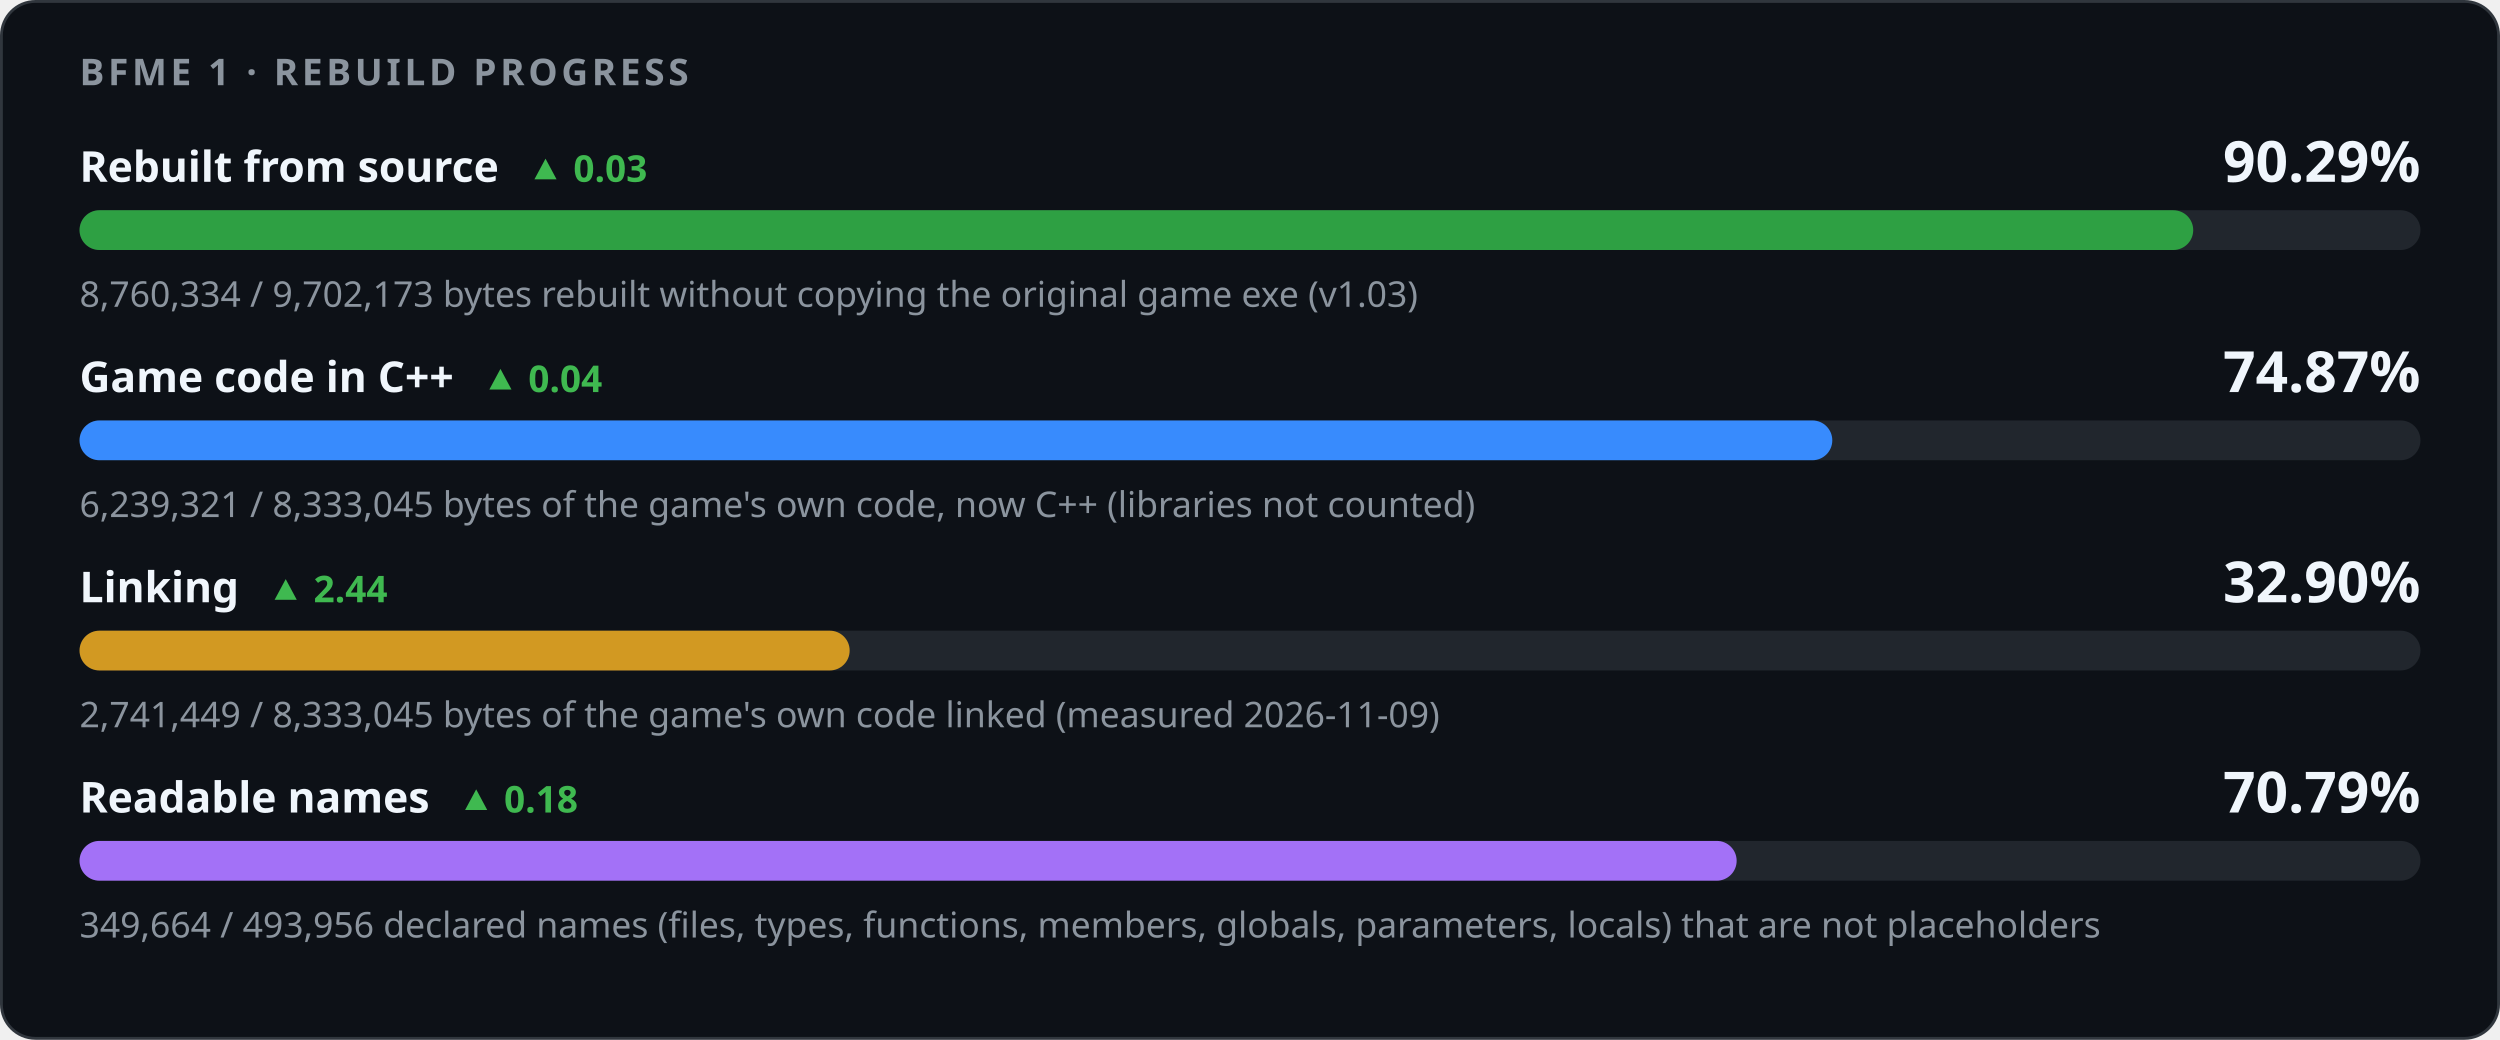
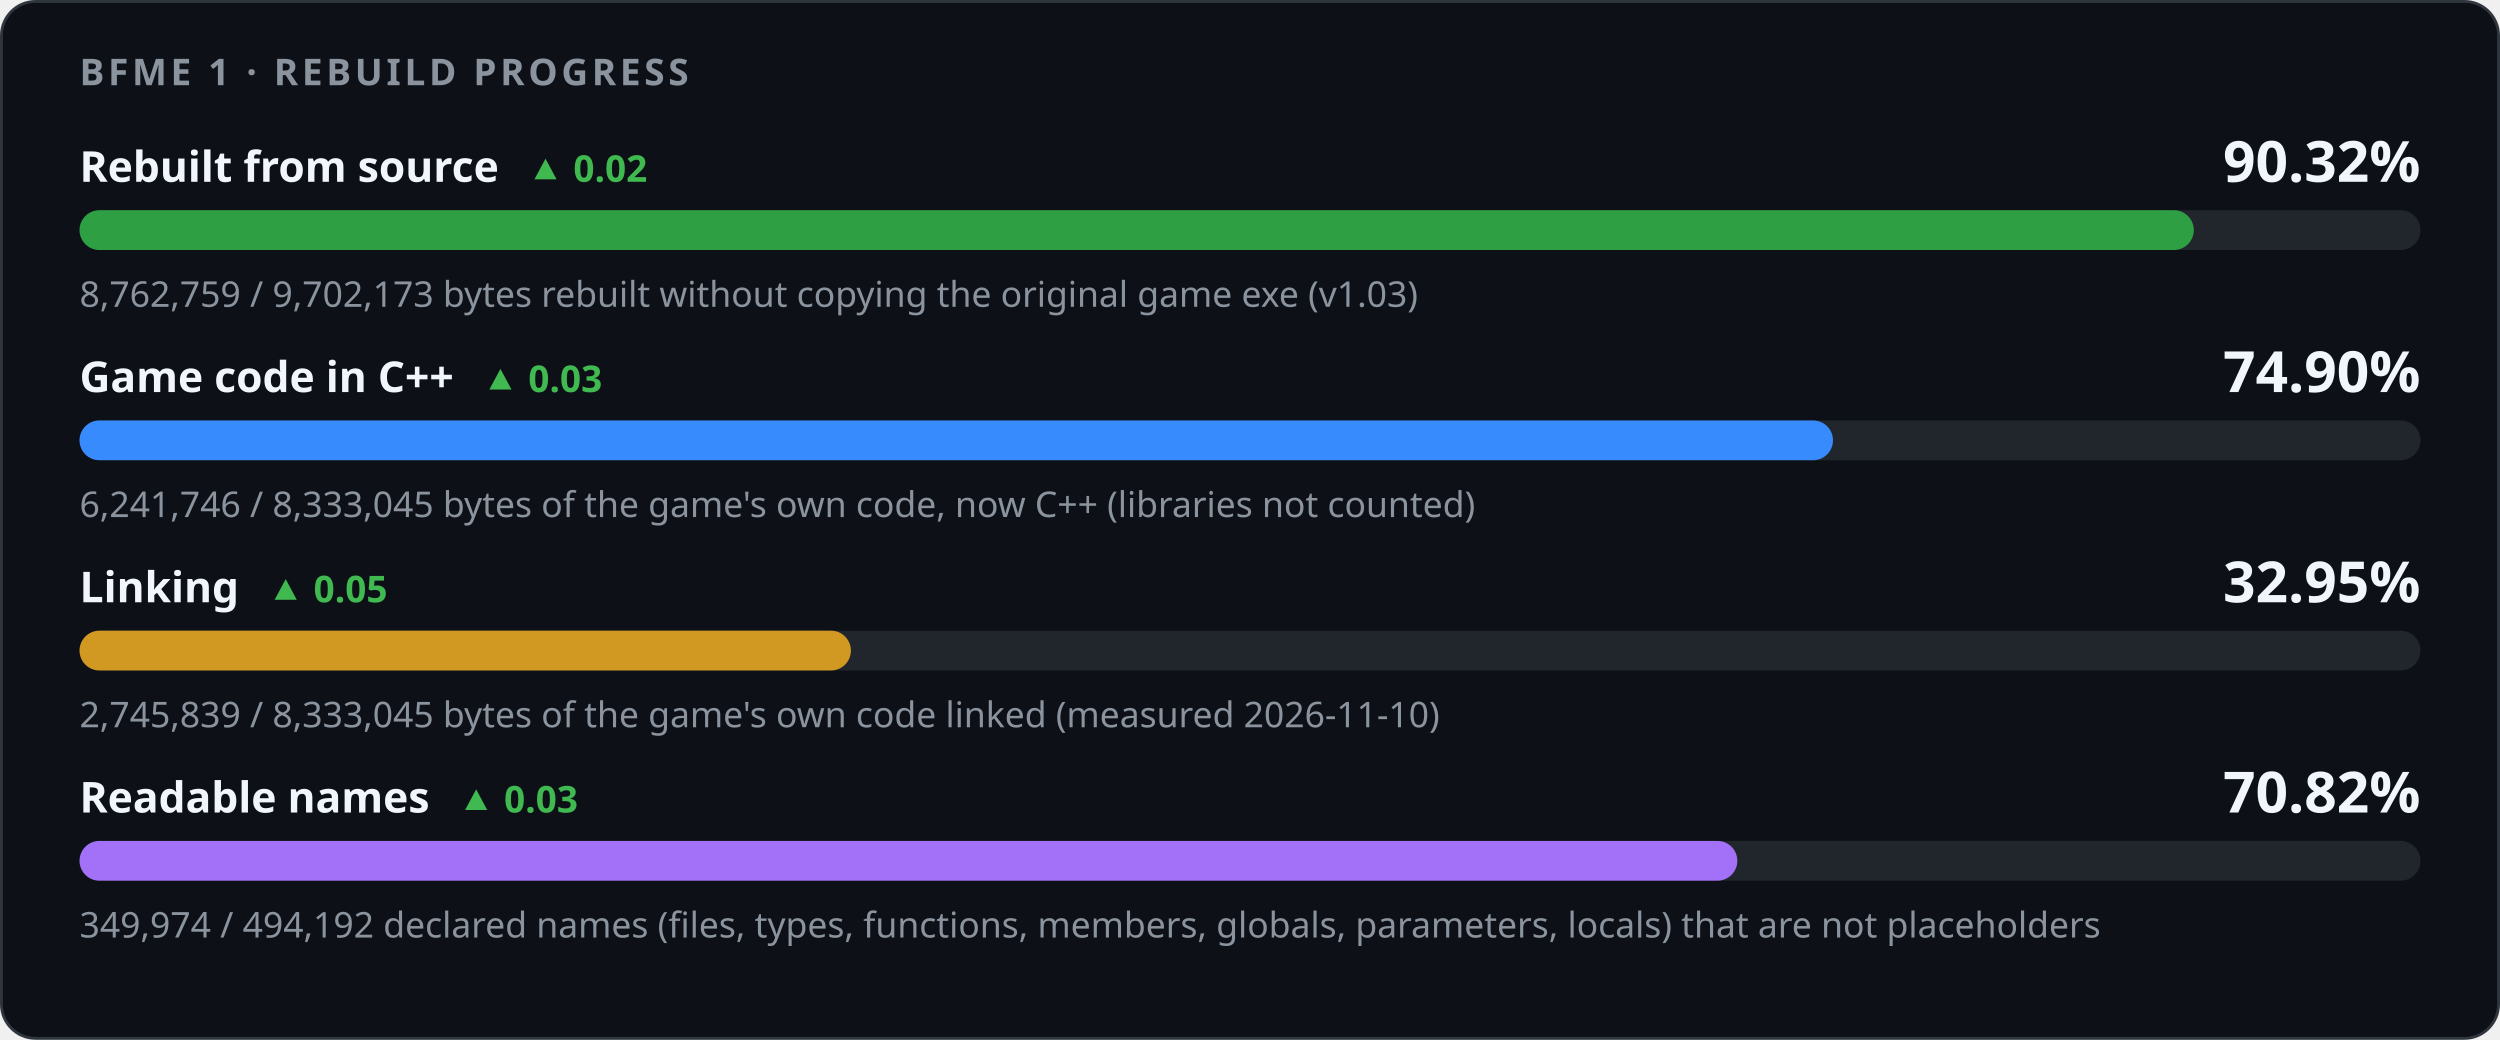
<svg xmlns="http://www.w3.org/2000/svg" width="880" height="366" viewBox="0 0 880 366" role="img" aria-labelledby="title desc">
  <style>
    .card { fill: #0d1117; stroke: #30363d; } .track { fill: #21262d; }
    .strong { fill: #f0f6fc; } .muted { fill: #8b949e; } .up { fill: #3fb950; } .down { fill: #f85149; }
    @media (prefers-color-scheme: light) {
      .card { fill: #ffffff; stroke: #d0d7de; } .track { fill: #eaeef2; }
      .strong { fill: #1f2328; } .muted { fill: #59636e; } .up { fill: #1a7f37; } .down { fill: #cf222e; }
    }
  </style>
  <rect class="card" x="0.5" y="0.5" width="879" height="365" rx="12" />
  <g font-family="-apple-system,BlinkMacSystemFont,'Segoe UI','Noto Sans',Helvetica,Arial,sans-serif">
    <text x="28" y="30" class="muted" font-size="13" font-weight="600" letter-spacing="1.3">BFME 1 · REBUILD PROGRESS</text>
-     <text x="28" y="64" class="strong" font-size="15" font-weight="600">Rebuilt from source<tspan class="up" dx="10" font-size="13" font-weight="600">▲ 0.03</tspan>
+     <text x="28" y="64" class="strong" font-size="15" font-weight="600">Rebuilt from source<tspan class="up" dx="10" font-size="13" font-weight="600">▲ 0.02</tspan>
    </text>
-     <text x="852" y="64" class="strong" font-size="20" font-weight="700" text-anchor="end">90.29%</text>
+     <text x="852" y="64" class="strong" font-size="20" font-weight="700" text-anchor="end">90.32%</text>
    <rect class="track" x="28" y="74" width="824" height="14" rx="7" />
-     <rect x="28" y="74" width="744.01" height="14" rx="7" fill="#2ea043" />
-     <text x="28" y="108" class="muted" font-size="12.5">8,760,334 / 9,702,173 bytes rebuilt without copying the original game exe (v1.03)</text>
-     <text x="28" y="138" class="strong" font-size="15" font-weight="600">Game code in C++<tspan class="up" dx="10" font-size="13" font-weight="600">▲ 0.04</tspan>
+     <rect x="28" y="74" width="744.22" height="14" rx="7" fill="#2ea043" />
+     <text x="28" y="108" class="muted" font-size="12.5">8,762,759 / 9,702,173 bytes rebuilt without copying the original game exe (v1.03)</text>
+     <text x="28" y="138" class="strong" font-size="15" font-weight="600">Game code in C++<tspan class="up" dx="10" font-size="13" font-weight="600">▲ 0.03</tspan>
    </text>
-     <text x="852" y="138" class="strong" font-size="20" font-weight="700" text-anchor="end">74.87%</text>
+     <text x="852" y="138" class="strong" font-size="20" font-weight="700" text-anchor="end">74.90%</text>
    <rect class="track" x="28" y="148" width="824" height="14" rx="7" />
-     <rect x="28" y="148" width="616.97" height="14" rx="7" fill="#388bfd" />
-     <text x="28" y="182" class="muted" font-size="12.5">6,239,321 / 8,333,045 bytes of the game's own code, now C++ (libraries not counted)</text>
-     <text x="28" y="212" class="strong" font-size="15" font-weight="600">Linking<tspan class="up" dx="10" font-size="13" font-weight="600">▲ 2.44</tspan>
+     <rect x="28" y="148" width="617.21" height="14" rx="7" fill="#388bfd" />
+     <text x="28" y="182" class="muted" font-size="12.5">6,241,746 / 8,333,045 bytes of the game's own code, now C++ (libraries not counted)</text>
+     <text x="28" y="212" class="strong" font-size="15" font-weight="600">Linking<tspan class="up" dx="10" font-size="13" font-weight="600">▲ 0.05</tspan>
    </text>
-     <text x="852" y="212" class="strong" font-size="20" font-weight="700" text-anchor="end">32.90%</text>
+     <text x="852" y="212" class="strong" font-size="20" font-weight="700" text-anchor="end">32.95%</text>
    <rect class="track" x="28" y="222" width="824" height="14" rx="7" />
-     <rect x="28" y="222" width="271.08" height="14" rx="7" fill="#d29922" />
-     <text x="28" y="256" class="muted" font-size="12.5">2,741,449 / 8,333,045 bytes of the game's own code linked (measured 2026-11-09)</text>
-     <text x="28" y="286" class="strong" font-size="15" font-weight="600">Readable names<tspan class="up" dx="10" font-size="13" font-weight="600">▲ 0.18</tspan>
+     <rect x="28" y="222" width="271.52" height="14" rx="7" fill="#d29922" />
+     <text x="28" y="256" class="muted" font-size="12.5">2,745,839 / 8,333,045 bytes of the game's own code linked (measured 2026-11-10)</text>
+     <text x="28" y="286" class="strong" font-size="15" font-weight="600">Readable names<tspan class="up" dx="10" font-size="13" font-weight="600">▲ 0.03</tspan>
    </text>
-     <text x="852" y="286" class="strong" font-size="20" font-weight="700" text-anchor="end">70.79%</text>
+     <text x="852" y="286" class="strong" font-size="20" font-weight="700" text-anchor="end">70.82%</text>
    <rect class="track" x="28" y="296" width="824" height="14" rx="7" />
-     <rect x="28" y="296" width="583.30" height="14" rx="7" fill="#a371f7" />
-     <text x="28" y="330" class="muted" font-size="12.5">349,664 / 493,956 declared names (files, types, functions, members, globals, parameters, locals) that are not placeholders</text>
+     <rect x="28" y="296" width="583.54" height="14" rx="7" fill="#a371f7" />
+     <text x="28" y="330" class="muted" font-size="12.5">349,974 / 494,192 declared names (files, types, functions, members, globals, parameters, locals) that are not placeholders</text>
  </g>
</svg>
